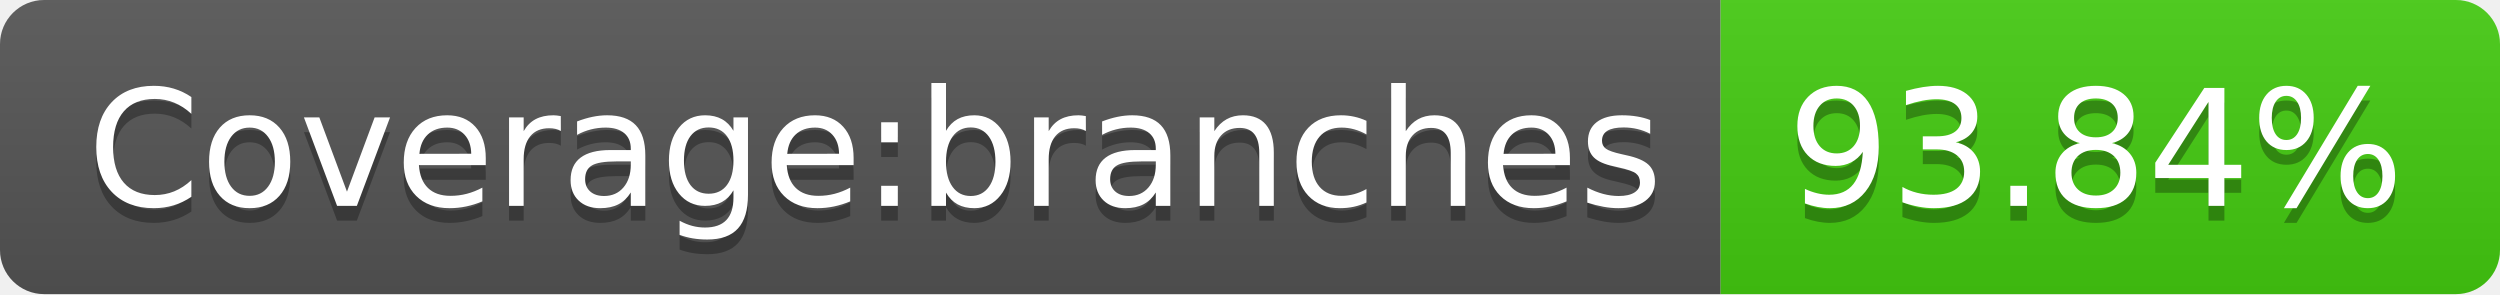
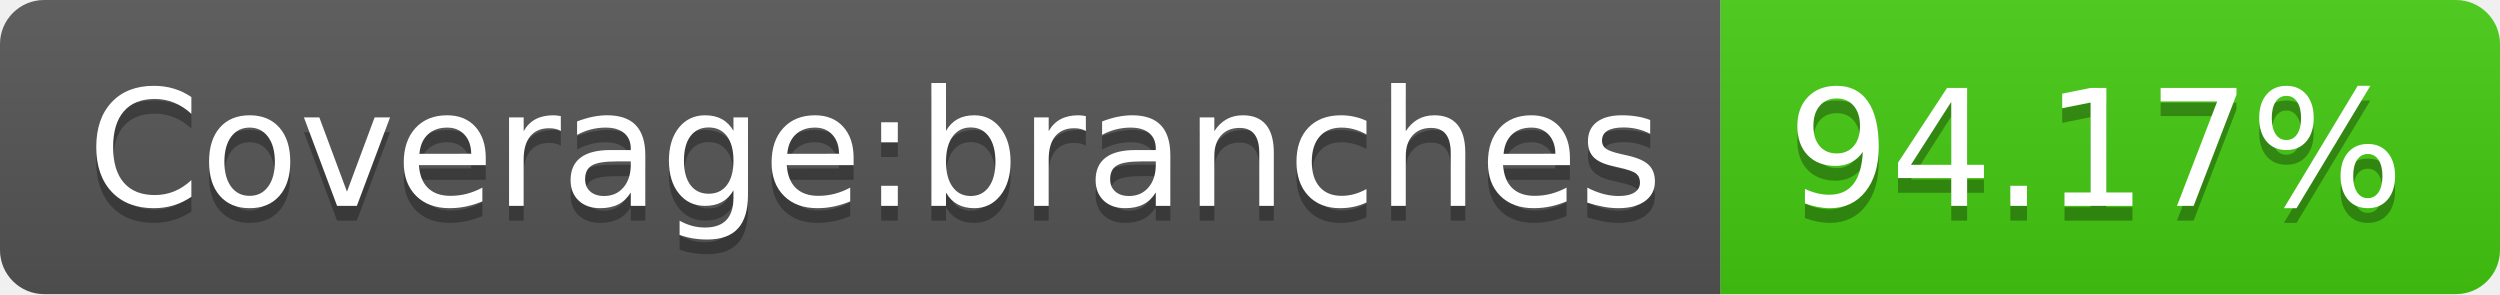
- <svg xmlns="http://www.w3.org/2000/svg" width="170" height="20" role="img" aria-label="Coverage:branches: 93.84%">
+ <svg xmlns="http://www.w3.org/2000/svg" width="170" height="20" role="img" aria-label="Coverage:branches: 94.17%">
  <linearGradient id="s" x2="0" y2="100%">
    <stop offset="0" stop-color="#bbb" stop-opacity=".1" />
    <stop offset="1" stop-opacity=".1" />
  </linearGradient>
  <clipPath id="r">
    <rect width="170" height="20" rx="3" fill="#fff" />
  </clipPath>
  <g clip-path="url(#r)">
    <rect width="117" height="20" fill="#555" />
    <rect x="117" width="53" height="20" fill="#4c1" />
    <rect width="170" height="20" fill="url(#s)" />
  </g>
  <g fill="#fff" text-anchor="middle" font-family="Verdana,Geneva,DejaVu Sans,sans-serif" text-rendering="geometricPrecision" font-size="110">
    <text aria-hidden="true" x="595" y="150" fill="#010101" fill-opacity=".3" transform="scale(.1)" textLength="1070">Coverage:branches</text>
    <text x="595" y="140" transform="scale(.1)" fill="#fff" textLength="1070">Coverage:branches</text>
-     <text aria-hidden="true" x="1425" y="150" fill="#010101" fill-opacity=".3" transform="scale(.1)" textLength="430">93.84%</text>
-     <text x="1425" y="140" transform="scale(.1)" fill="#fff" textLength="430">93.84%</text>
+     <text aria-hidden="true" x="1425" y="150" fill="#010101" fill-opacity=".3" transform="scale(.1)" textLength="430">94.17%</text>
+     <text x="1425" y="140" transform="scale(.1)" fill="#fff" textLength="430">94.17%</text>
  </g>
</svg>
